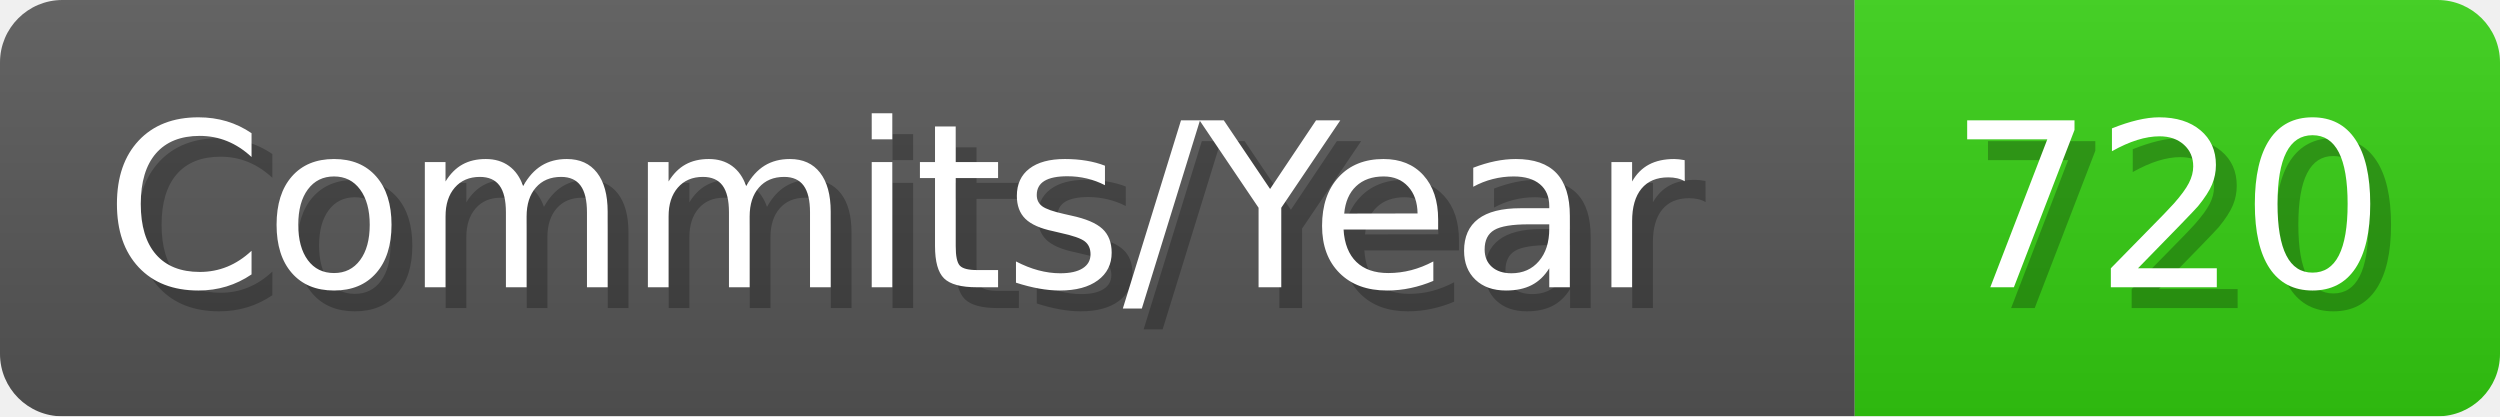
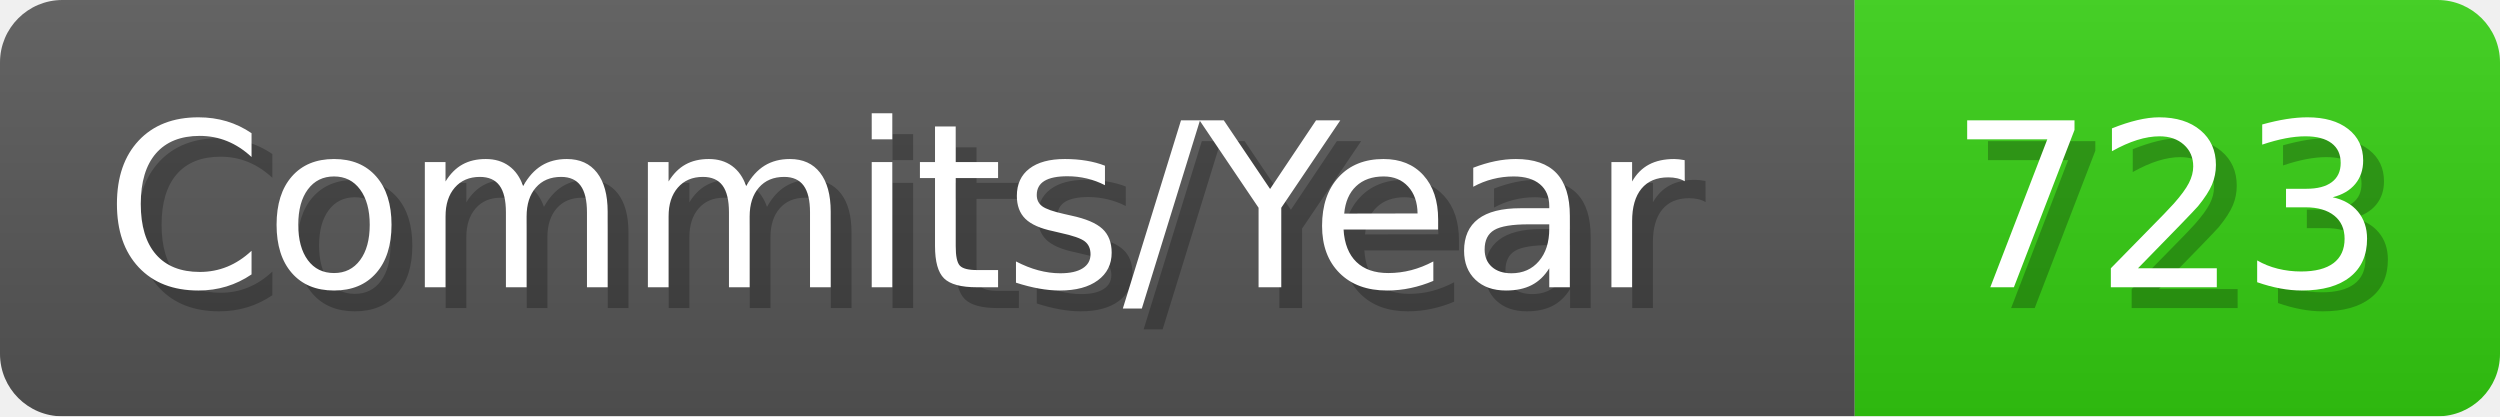
- <svg xmlns="http://www.w3.org/2000/svg" width="120.1" height="20" viewBox="0 0 1201 200" role="img" aria-label="Commits/Year: 720">
+ <svg xmlns="http://www.w3.org/2000/svg" width="120.1" height="20" viewBox="0 0 1201 200" role="img" aria-label="Commits/Year: 723">
  <linearGradient id="aUPdi" x2="0" y2="100%">
    <stop offset="0" stop-opacity=".1" stop-color="#EEE" />
    <stop offset="1" stop-opacity=".1" />
  </linearGradient>
  <mask id="WfAiQ">
    <rect width="1201" height="200" rx="30" fill="#FFF" />
  </mask>
  <g mask="url(#WfAiQ)">
    <rect width="891" height="200" fill="#555" />
    <rect width="310" height="200" fill="#3C1" x="891" />
    <rect width="1201" height="200" fill="url(#aUPdi)" />
  </g>
  <g aria-hidden="true" fill="#fff" text-anchor="start" font-family="Verdana,DejaVu Sans,sans-serif" font-size="110">
    <text x="60" y="148" textLength="791" fill="#000" opacity="0.25">Commits/Year</text>
    <text x="50" y="138" textLength="791">Commits/Year</text>
-     <text x="946" y="148" textLength="210" fill="#000" opacity="0.25">720</text>
-     <text x="936" y="138" textLength="210">720</text>
+     <text x="946" y="148" textLength="210" fill="#000" opacity="0.25">723</text>
+     <text x="936" y="138" textLength="210">723</text>
  </g>
</svg>
